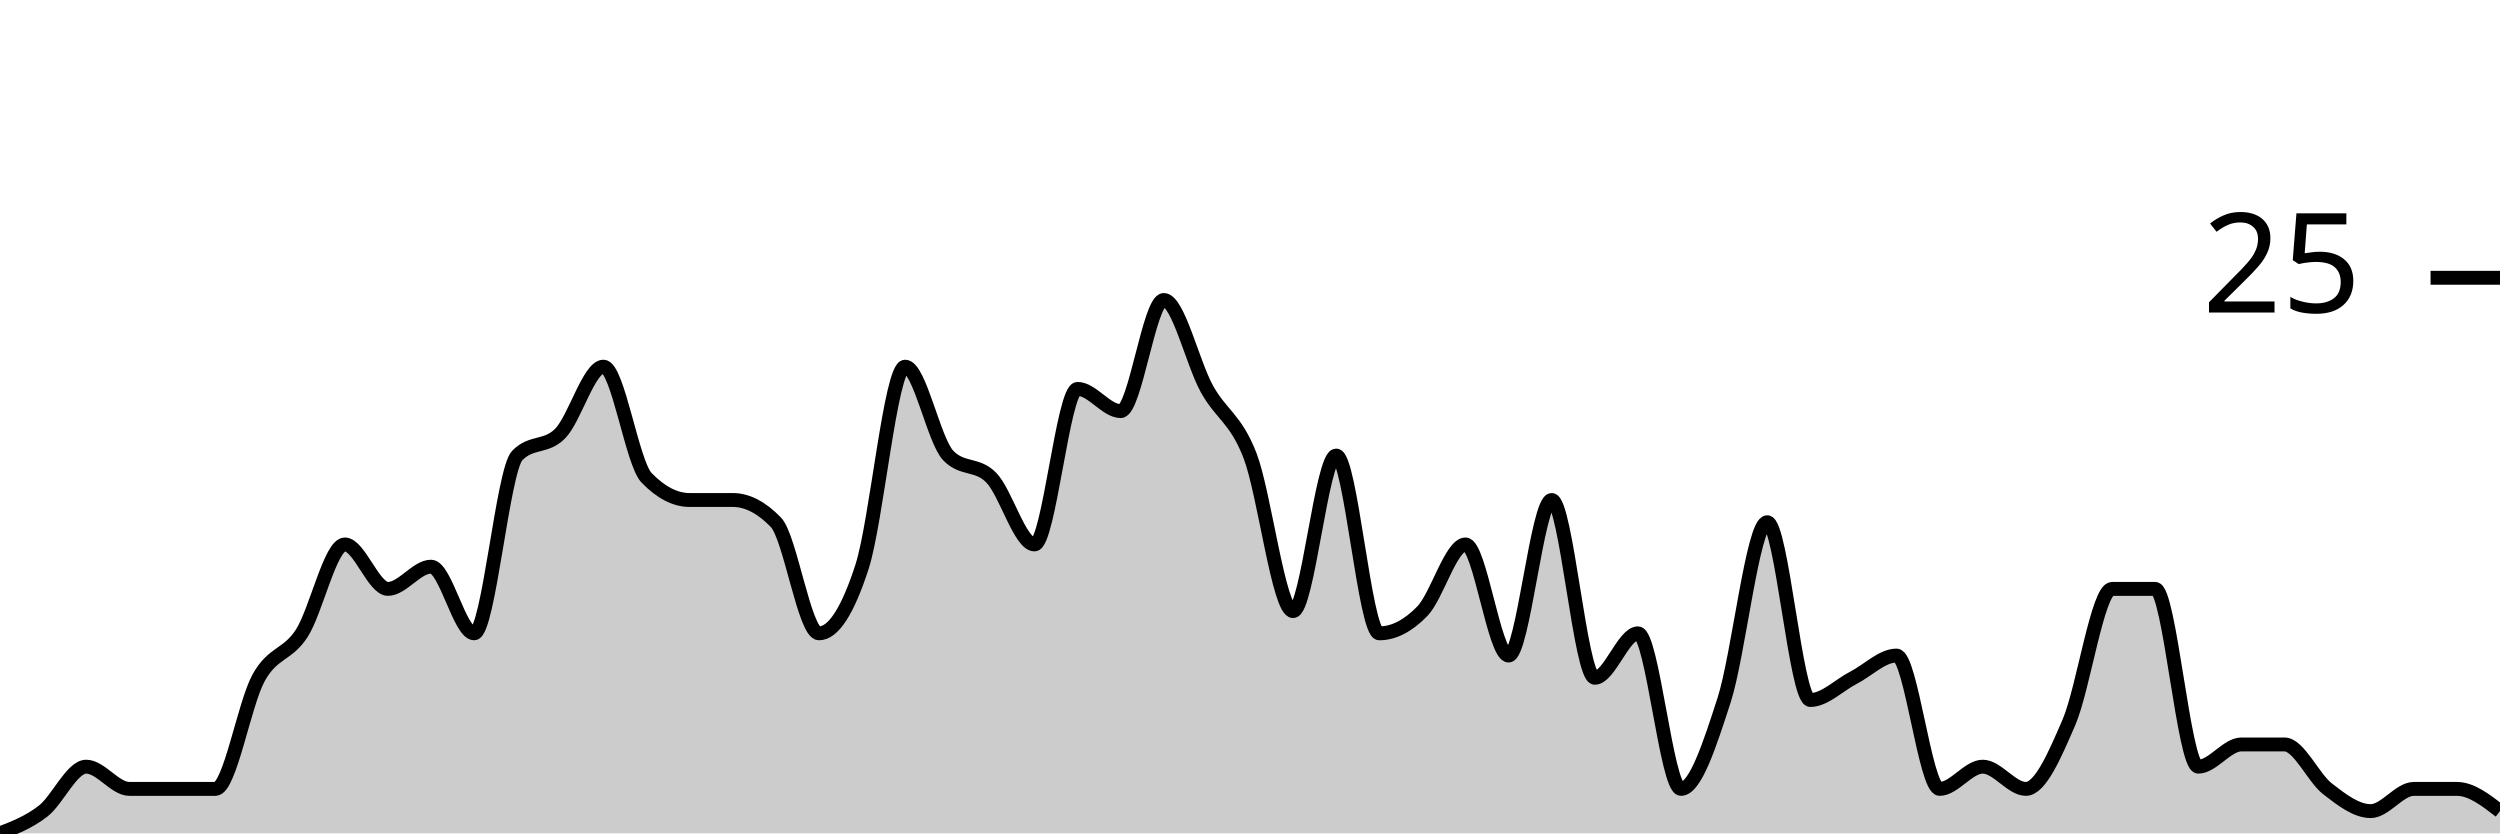
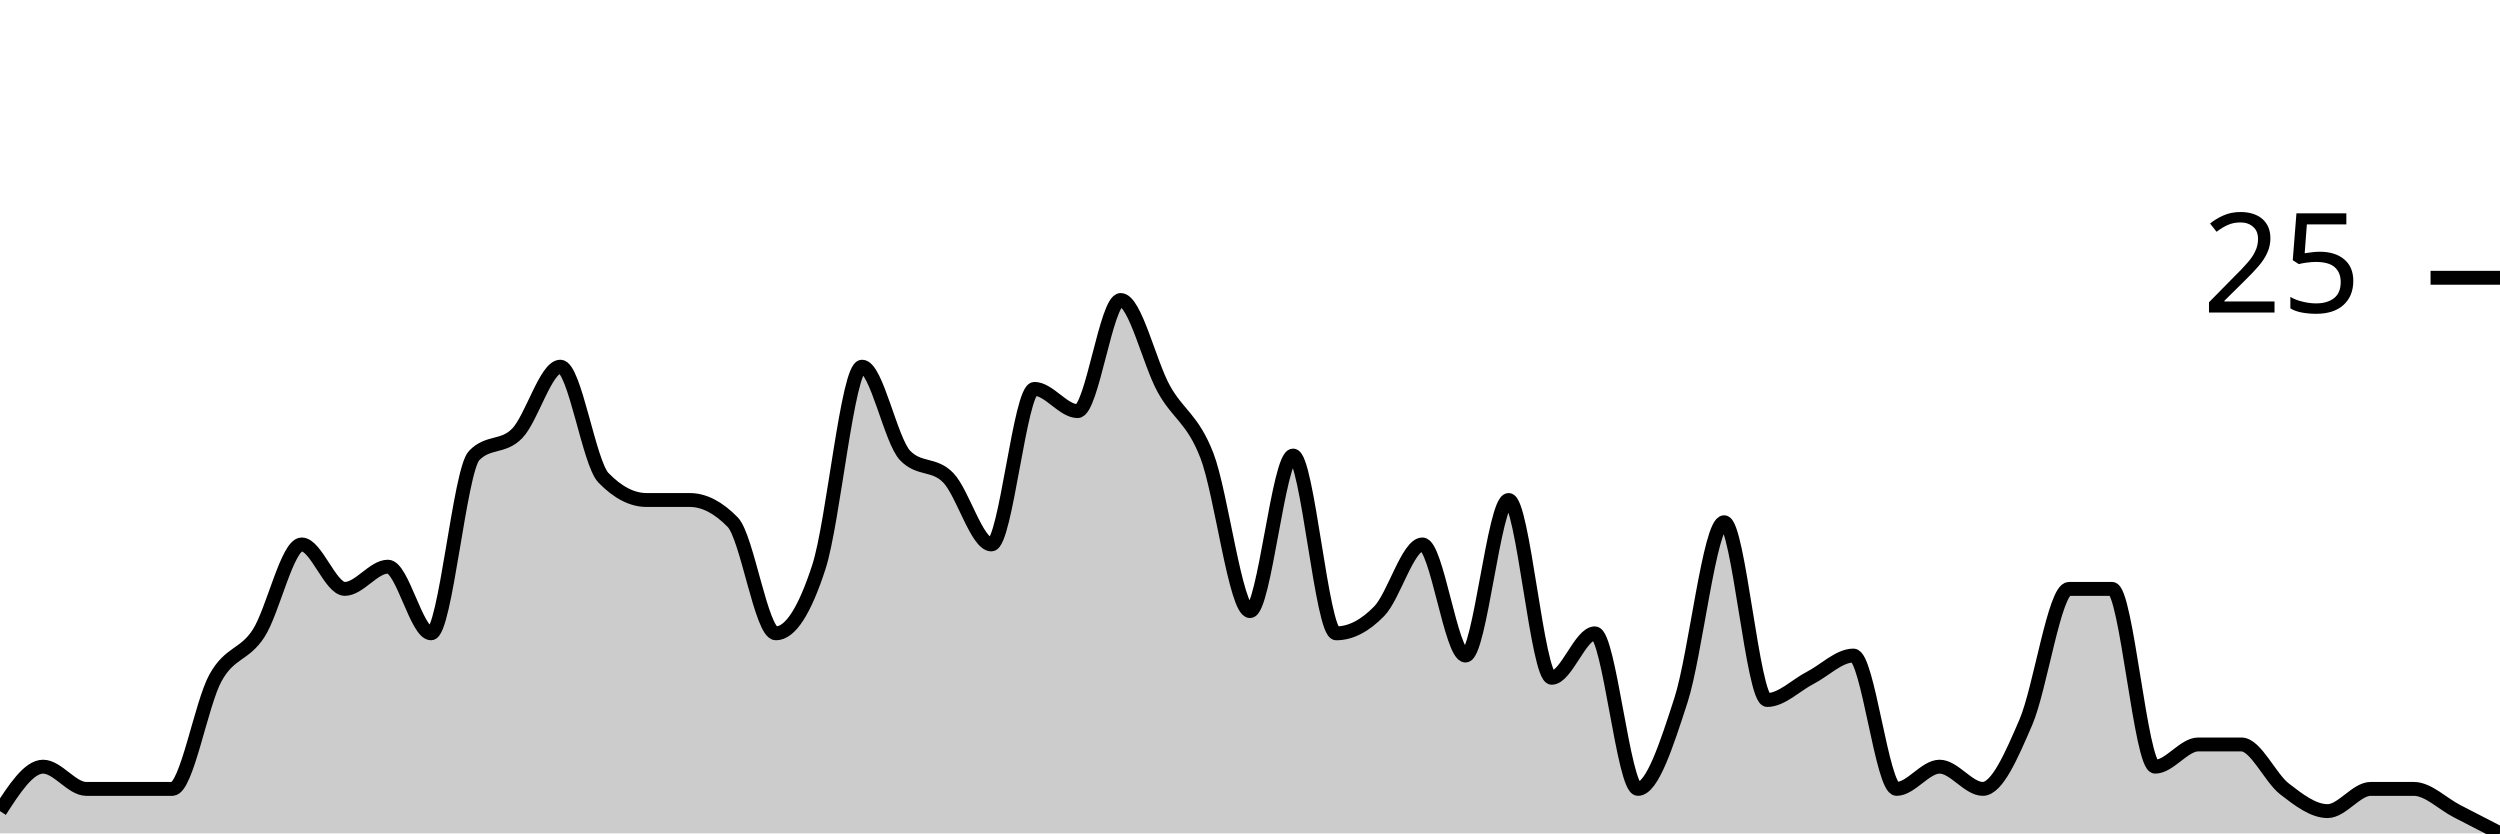
<svg xmlns="http://www.w3.org/2000/svg" viewBox="0 0 180 60">
  <g transform="translate(0,20)">
-     <path class="area" fill="rgba(0, 0, 0, 0.2)" d="M0,40C1.034,39.6,2.069,39.2,3.103,38.4C4.138,37.6,5.172,35.2,6.207,35.2C7.241,35.2,8.276,36.8,9.31,36.8C10.345,36.8,11.379,36.8,12.414,36.8C13.448,36.8,14.483,36.8,15.517,36.8C16.552,36.8,17.586,30.667,18.621,28.8C19.655,26.933,20.69,27.2,21.724,25.6C22.759,24,23.793,19.2,24.828,19.2C25.862,19.2,26.897,22.4,27.931,22.4C28.966,22.4,30,20.8,31.034,20.8C32.069,20.8,33.103,25.6,34.138,25.6C35.172,25.6,36.207,13.867,37.241,12.8C38.276,11.733,39.31,12.267,40.345,11.2C41.379,10.133,42.414,6.4,43.448,6.4C44.483,6.4,45.517,13.333,46.552,14.4C47.586,15.467,48.621,16,49.655,16C50.69,16,51.724,16,52.759,16C53.793,16,54.828,16.533,55.862,17.6C56.897,18.667,57.931,25.6,58.966,25.6C60,25.6,61.034,24,62.069,20.8C63.103,17.6,64.138,6.4,65.172,6.4C66.207,6.4,67.241,11.733,68.276,12.8C69.31,13.867,70.345,13.333,71.379,14.4C72.414,15.467,73.448,19.2,74.483,19.2C75.517,19.2,76.552,8,77.586,8C78.621,8,79.655,9.6,80.69,9.6C81.724,9.6,82.759,1.6,83.793,1.6C84.828,1.6,85.862,6.133,86.897,8C87.931,9.867,88.966,10.133,90,12.8C91.034,15.467,92.069,24,93.103,24C94.138,24,95.172,12.8,96.207,12.8C97.241,12.8,98.276,25.6,99.31,25.6C100.345,25.6,101.379,25.067,102.414,24C103.448,22.933,104.483,19.2,105.517,19.2C106.552,19.2,107.586,27.2,108.621,27.2C109.655,27.2,110.69,16,111.724,16C112.759,16,113.793,28.8,114.828,28.8C115.862,28.8,116.897,25.6,117.931,25.6C118.966,25.6,120,36.8,121.034,36.8C122.069,36.8,123.103,33.6,124.138,30.4C125.172,27.2,126.207,17.6,127.241,17.6C128.276,17.6,129.31,30.4,130.345,30.4C131.379,30.4,132.414,29.333,133.448,28.8C134.483,28.267,135.517,27.2,136.552,27.2C137.586,27.2,138.621,36.8,139.655,36.8C140.69,36.8,141.724,35.2,142.759,35.2C143.793,35.2,144.828,36.8,145.862,36.8C146.897,36.8,147.931,34.4,148.966,32C150,29.6,151.034,22.4,152.069,22.4C153.103,22.4,154.138,22.4,155.172,22.4C156.207,22.4,157.241,35.2,158.276,35.2C159.31,35.2,160.345,33.6,161.379,33.6C162.414,33.6,163.448,33.6,164.483,33.6C165.517,33.6,166.552,36,167.586,36.8C168.621,37.6,169.655,38.4,170.69,38.4C171.724,38.4,172.759,36.8,173.793,36.8C174.828,36.8,175.862,36.8,176.897,36.8C177.931,36.8,178.966,37.6,180,38.4L180,40C178.966,40,177.931,40,176.897,40C175.862,40,174.828,40,173.793,40C172.759,40,171.724,40,170.69,40C169.655,40,168.621,40,167.586,40C166.552,40,165.517,40,164.483,40C163.448,40,162.414,40,161.379,40C160.345,40,159.31,40,158.276,40C157.241,40,156.207,40,155.172,40C154.138,40,153.103,40,152.069,40C151.034,40,150,40,148.966,40C147.931,40,146.897,40,145.862,40C144.828,40,143.793,40,142.759,40C141.724,40,140.69,40,139.655,40C138.621,40,137.586,40,136.552,40C135.517,40,134.483,40,133.448,40C132.414,40,131.379,40,130.345,40C129.31,40,128.276,40,127.241,40C126.207,40,125.172,40,124.138,40C123.103,40,122.069,40,121.034,40C120,40,118.966,40,117.931,40C116.897,40,115.862,40,114.828,40C113.793,40,112.759,40,111.724,40C110.69,40,109.655,40,108.621,40C107.586,40,106.552,40,105.517,40C104.483,40,103.448,40,102.414,40C101.379,40,100.345,40,99.31,40C98.276,40,97.241,40,96.207,40C95.172,40,94.138,40,93.103,40C92.069,40,91.034,40,90,40C88.966,40,87.931,40,86.897,40C85.862,40,84.828,40,83.793,40C82.759,40,81.724,40,80.69,40C79.655,40,78.621,40,77.586,40C76.552,40,75.517,40,74.483,40C73.448,40,72.414,40,71.379,40C70.345,40,69.31,40,68.276,40C67.241,40,66.207,40,65.172,40C64.138,40,63.103,40,62.069,40C61.034,40,60,40,58.966,40C57.931,40,56.897,40,55.862,40C54.828,40,53.793,40,52.759,40C51.724,40,50.69,40,49.655,40C48.621,40,47.586,40,46.552,40C45.517,40,44.483,40,43.448,40C42.414,40,41.379,40,40.345,40C39.31,40,38.276,40,37.241,40C36.207,40,35.172,40,34.138,40C33.103,40,32.069,40,31.034,40C30,40,28.966,40,27.931,40C26.897,40,25.862,40,24.828,40C23.793,40,22.759,40,21.724,40C20.69,40,19.655,40,18.621,40C17.586,40,16.552,40,15.517,40C14.483,40,13.448,40,12.414,40C11.379,40,10.345,40,9.31,40C8.276,40,7.241,40,6.207,40C5.172,40,4.138,40,3.103,40C2.069,40,1.034,40,0,40Z" />
-     <path class="line" stroke="black" fill="none" d="M0,40C1.034,39.6,2.069,39.2,3.103,38.4C4.138,37.6,5.172,35.2,6.207,35.2C7.241,35.2,8.276,36.8,9.31,36.8C10.345,36.8,11.379,36.8,12.414,36.8C13.448,36.8,14.483,36.8,15.517,36.8C16.552,36.8,17.586,30.667,18.621,28.8C19.655,26.933,20.69,27.2,21.724,25.6C22.759,24,23.793,19.2,24.828,19.2C25.862,19.2,26.897,22.4,27.931,22.4C28.966,22.4,30,20.8,31.034,20.8C32.069,20.8,33.103,25.6,34.138,25.6C35.172,25.6,36.207,13.867,37.241,12.8C38.276,11.733,39.31,12.267,40.345,11.2C41.379,10.133,42.414,6.4,43.448,6.4C44.483,6.4,45.517,13.333,46.552,14.4C47.586,15.467,48.621,16,49.655,16C50.69,16,51.724,16,52.759,16C53.793,16,54.828,16.533,55.862,17.6C56.897,18.667,57.931,25.6,58.966,25.6C60,25.6,61.034,24,62.069,20.8C63.103,17.6,64.138,6.4,65.172,6.4C66.207,6.4,67.241,11.733,68.276,12.8C69.31,13.867,70.345,13.333,71.379,14.4C72.414,15.467,73.448,19.2,74.483,19.2C75.517,19.2,76.552,8,77.586,8C78.621,8,79.655,9.6,80.69,9.6C81.724,9.6,82.759,1.6,83.793,1.6C84.828,1.6,85.862,6.133,86.897,8C87.931,9.867,88.966,10.133,90,12.8C91.034,15.467,92.069,24,93.103,24C94.138,24,95.172,12.8,96.207,12.8C97.241,12.8,98.276,25.6,99.31,25.6C100.345,25.6,101.379,25.067,102.414,24C103.448,22.933,104.483,19.2,105.517,19.2C106.552,19.2,107.586,27.2,108.621,27.2C109.655,27.2,110.69,16,111.724,16C112.759,16,113.793,28.8,114.828,28.8C115.862,28.8,116.897,25.6,117.931,25.6C118.966,25.6,120,36.8,121.034,36.8C122.069,36.8,123.103,33.6,124.138,30.4C125.172,27.2,126.207,17.6,127.241,17.6C128.276,17.6,129.31,30.4,130.345,30.4C131.379,30.4,132.414,29.333,133.448,28.8C134.483,28.267,135.517,27.2,136.552,27.2C137.586,27.2,138.621,36.8,139.655,36.8C140.69,36.8,141.724,35.2,142.759,35.2C143.793,35.2,144.828,36.8,145.862,36.8C146.897,36.8,147.931,34.4,148.966,32C150,29.6,151.034,22.4,152.069,22.4C153.103,22.4,154.138,22.4,155.172,22.4C156.207,22.4,157.241,35.2,158.276,35.2C159.31,35.2,160.345,33.6,161.379,33.6C162.414,33.6,163.448,33.6,164.483,33.6C165.517,33.6,166.552,36,167.586,36.8C168.621,37.6,169.655,38.4,170.69,38.4C171.724,38.4,172.759,36.8,173.793,36.8C174.828,36.8,175.862,36.8,176.897,36.8C177.931,36.8,178.966,37.6,180,38.4" />
+     <path class="area" fill="rgba(0, 0, 0, 0.2)" d="M0,38.4C1.034,36.8,2.069,35.2,3.103,35.2C4.138,35.2,5.172,36.8,6.207,36.8C7.241,36.8,8.276,36.8,9.31,36.8C10.345,36.8,11.379,36.8,12.414,36.8C13.448,36.8,14.483,30.667,15.517,28.8C16.552,26.933,17.586,27.2,18.621,25.6C19.655,24,20.69,19.2,21.724,19.2C22.759,19.2,23.793,22.4,24.828,22.4C25.862,22.4,26.897,20.8,27.931,20.8C28.966,20.8,30,25.6,31.034,25.6C32.069,25.6,33.103,13.867,34.138,12.8C35.172,11.733,36.207,12.267,37.241,11.2C38.276,10.133,39.31,6.4,40.345,6.4C41.379,6.4,42.414,13.333,43.448,14.4C44.483,15.467,45.517,16,46.552,16C47.586,16,48.621,16,49.655,16C50.69,16,51.724,16.533,52.759,17.6C53.793,18.667,54.828,25.6,55.862,25.6C56.897,25.6,57.931,24,58.966,20.8C60,17.6,61.034,6.4,62.069,6.4C63.103,6.4,64.138,11.733,65.172,12.8C66.207,13.867,67.241,13.333,68.276,14.4C69.31,15.467,70.345,19.2,71.379,19.2C72.414,19.2,73.448,8,74.483,8C75.517,8,76.552,9.6,77.586,9.6C78.621,9.6,79.655,1.6,80.69,1.6C81.724,1.6,82.759,6.133,83.793,8C84.828,9.867,85.862,10.133,86.897,12.8C87.931,15.467,88.966,24,90,24C91.034,24,92.069,12.8,93.103,12.8C94.138,12.8,95.172,25.6,96.207,25.6C97.241,25.6,98.276,25.067,99.31,24C100.345,22.933,101.379,19.2,102.414,19.2C103.448,19.2,104.483,27.2,105.517,27.2C106.552,27.2,107.586,16,108.621,16C109.655,16,110.69,28.8,111.724,28.8C112.759,28.8,113.793,25.6,114.828,25.6C115.862,25.6,116.897,36.8,117.931,36.8C118.966,36.8,120,33.6,121.034,30.4C122.069,27.2,123.103,17.6,124.138,17.6C125.172,17.6,126.207,30.4,127.241,30.4C128.276,30.4,129.31,29.333,130.345,28.8C131.379,28.267,132.414,27.2,133.448,27.2C134.483,27.2,135.517,36.8,136.552,36.8C137.586,36.8,138.621,35.2,139.655,35.2C140.69,35.2,141.724,36.8,142.759,36.8C143.793,36.8,144.828,34.4,145.862,32C146.897,29.6,147.931,22.4,148.966,22.4C150,22.4,151.034,22.4,152.069,22.4C153.103,22.4,154.138,35.2,155.172,35.2C156.207,35.2,157.241,33.6,158.276,33.6C159.31,33.6,160.345,33.6,161.379,33.6C162.414,33.6,163.448,36,164.483,36.8C165.517,37.6,166.552,38.4,167.586,38.4C168.621,38.4,169.655,36.8,170.69,36.8C171.724,36.8,172.759,36.8,173.793,36.8C174.828,36.8,175.862,37.867,176.897,38.4C177.931,38.933,178.966,39.467,180,40L180,40C178.966,40,177.931,40,176.897,40C175.862,40,174.828,40,173.793,40C172.759,40,171.724,40,170.69,40C169.655,40,168.621,40,167.586,40C166.552,40,165.517,40,164.483,40C163.448,40,162.414,40,161.379,40C160.345,40,159.31,40,158.276,40C157.241,40,156.207,40,155.172,40C154.138,40,153.103,40,152.069,40C151.034,40,150,40,148.966,40C147.931,40,146.897,40,145.862,40C144.828,40,143.793,40,142.759,40C141.724,40,140.69,40,139.655,40C138.621,40,137.586,40,136.552,40C135.517,40,134.483,40,133.448,40C132.414,40,131.379,40,130.345,40C129.31,40,128.276,40,127.241,40C126.207,40,125.172,40,124.138,40C123.103,40,122.069,40,121.034,40C120,40,118.966,40,117.931,40C116.897,40,115.862,40,114.828,40C113.793,40,112.759,40,111.724,40C110.69,40,109.655,40,108.621,40C107.586,40,106.552,40,105.517,40C104.483,40,103.448,40,102.414,40C101.379,40,100.345,40,99.31,40C98.276,40,97.241,40,96.207,40C95.172,40,94.138,40,93.103,40C92.069,40,91.034,40,90,40C88.966,40,87.931,40,86.897,40C85.862,40,84.828,40,83.793,40C82.759,40,81.724,40,80.69,40C79.655,40,78.621,40,77.586,40C76.552,40,75.517,40,74.483,40C73.448,40,72.414,40,71.379,40C70.345,40,69.31,40,68.276,40C67.241,40,66.207,40,65.172,40C64.138,40,63.103,40,62.069,40C61.034,40,60,40,58.966,40C57.931,40,56.897,40,55.862,40C54.828,40,53.793,40,52.759,40C51.724,40,50.69,40,49.655,40C48.621,40,47.586,40,46.552,40C45.517,40,44.483,40,43.448,40C42.414,40,41.379,40,40.345,40C39.31,40,38.276,40,37.241,40C36.207,40,35.172,40,34.138,40C33.103,40,32.069,40,31.034,40C30,40,28.966,40,27.931,40C26.897,40,25.862,40,24.828,40C23.793,40,22.759,40,21.724,40C20.69,40,19.655,40,18.621,40C17.586,40,16.552,40,15.517,40C14.483,40,13.448,40,12.414,40C11.379,40,10.345,40,9.31,40C8.276,40,7.241,40,6.207,40C5.172,40,4.138,40,3.103,40C2.069,40,1.034,40,0,40Z" />
+     <path class="line" stroke="black" fill="none" d="M0,38.4C1.034,36.8,2.069,35.2,3.103,35.2C4.138,35.2,5.172,36.8,6.207,36.8C7.241,36.8,8.276,36.8,9.31,36.8C10.345,36.8,11.379,36.8,12.414,36.8C13.448,36.8,14.483,30.667,15.517,28.8C16.552,26.933,17.586,27.2,18.621,25.6C19.655,24,20.69,19.2,21.724,19.2C22.759,19.2,23.793,22.4,24.828,22.4C25.862,22.4,26.897,20.8,27.931,20.8C28.966,20.8,30,25.6,31.034,25.6C32.069,25.6,33.103,13.867,34.138,12.8C35.172,11.733,36.207,12.267,37.241,11.2C38.276,10.133,39.31,6.4,40.345,6.4C41.379,6.4,42.414,13.333,43.448,14.4C44.483,15.467,45.517,16,46.552,16C47.586,16,48.621,16,49.655,16C50.69,16,51.724,16.533,52.759,17.6C53.793,18.667,54.828,25.6,55.862,25.6C56.897,25.6,57.931,24,58.966,20.8C60,17.6,61.034,6.4,62.069,6.4C63.103,6.4,64.138,11.733,65.172,12.8C66.207,13.867,67.241,13.333,68.276,14.4C69.31,15.467,70.345,19.2,71.379,19.2C72.414,19.2,73.448,8,74.483,8C75.517,8,76.552,9.6,77.586,9.6C78.621,9.6,79.655,1.6,80.69,1.6C81.724,1.6,82.759,6.133,83.793,8C84.828,9.867,85.862,10.133,86.897,12.8C87.931,15.467,88.966,24,90,24C91.034,24,92.069,12.8,93.103,12.8C94.138,12.8,95.172,25.6,96.207,25.6C97.241,25.6,98.276,25.067,99.31,24C100.345,22.933,101.379,19.2,102.414,19.2C103.448,19.2,104.483,27.2,105.517,27.2C106.552,27.2,107.586,16,108.621,16C109.655,16,110.69,28.8,111.724,28.8C112.759,28.8,113.793,25.6,114.828,25.6C115.862,25.6,116.897,36.8,117.931,36.8C118.966,36.8,120,33.6,121.034,30.4C122.069,27.2,123.103,17.6,124.138,17.6C125.172,17.6,126.207,30.4,127.241,30.4C128.276,30.4,129.31,29.333,130.345,28.8C131.379,28.267,132.414,27.2,133.448,27.2C134.483,27.2,135.517,36.8,136.552,36.8C137.586,36.8,138.621,35.2,139.655,35.2C140.69,35.2,141.724,36.8,142.759,36.8C143.793,36.8,144.828,34.4,145.862,32C146.897,29.6,147.931,22.4,148.966,22.4C150,22.4,151.034,22.4,152.069,22.4C153.103,22.4,154.138,35.2,155.172,35.2C156.207,35.2,157.241,33.6,158.276,33.6C159.31,33.6,160.345,33.6,161.379,33.6C162.414,33.6,163.448,36,164.483,36.8C165.517,37.6,166.552,38.4,167.586,38.4C168.621,38.4,169.655,36.8,170.69,36.8C171.724,36.8,172.759,36.8,173.793,36.8C174.828,36.8,175.862,37.867,176.897,38.4C177.931,38.933,178.966,39.467,180,40" />
    <path class="axis-ceiling" stroke-width="1" stroke="black" fill="none" d="M175,0L180,0" />
    <text class="axis-ceiling-label" font-family="sans-serif" text-anchor="end" font-size="10px" x="170" y="2.5">25</text>
  </g>
</svg>
